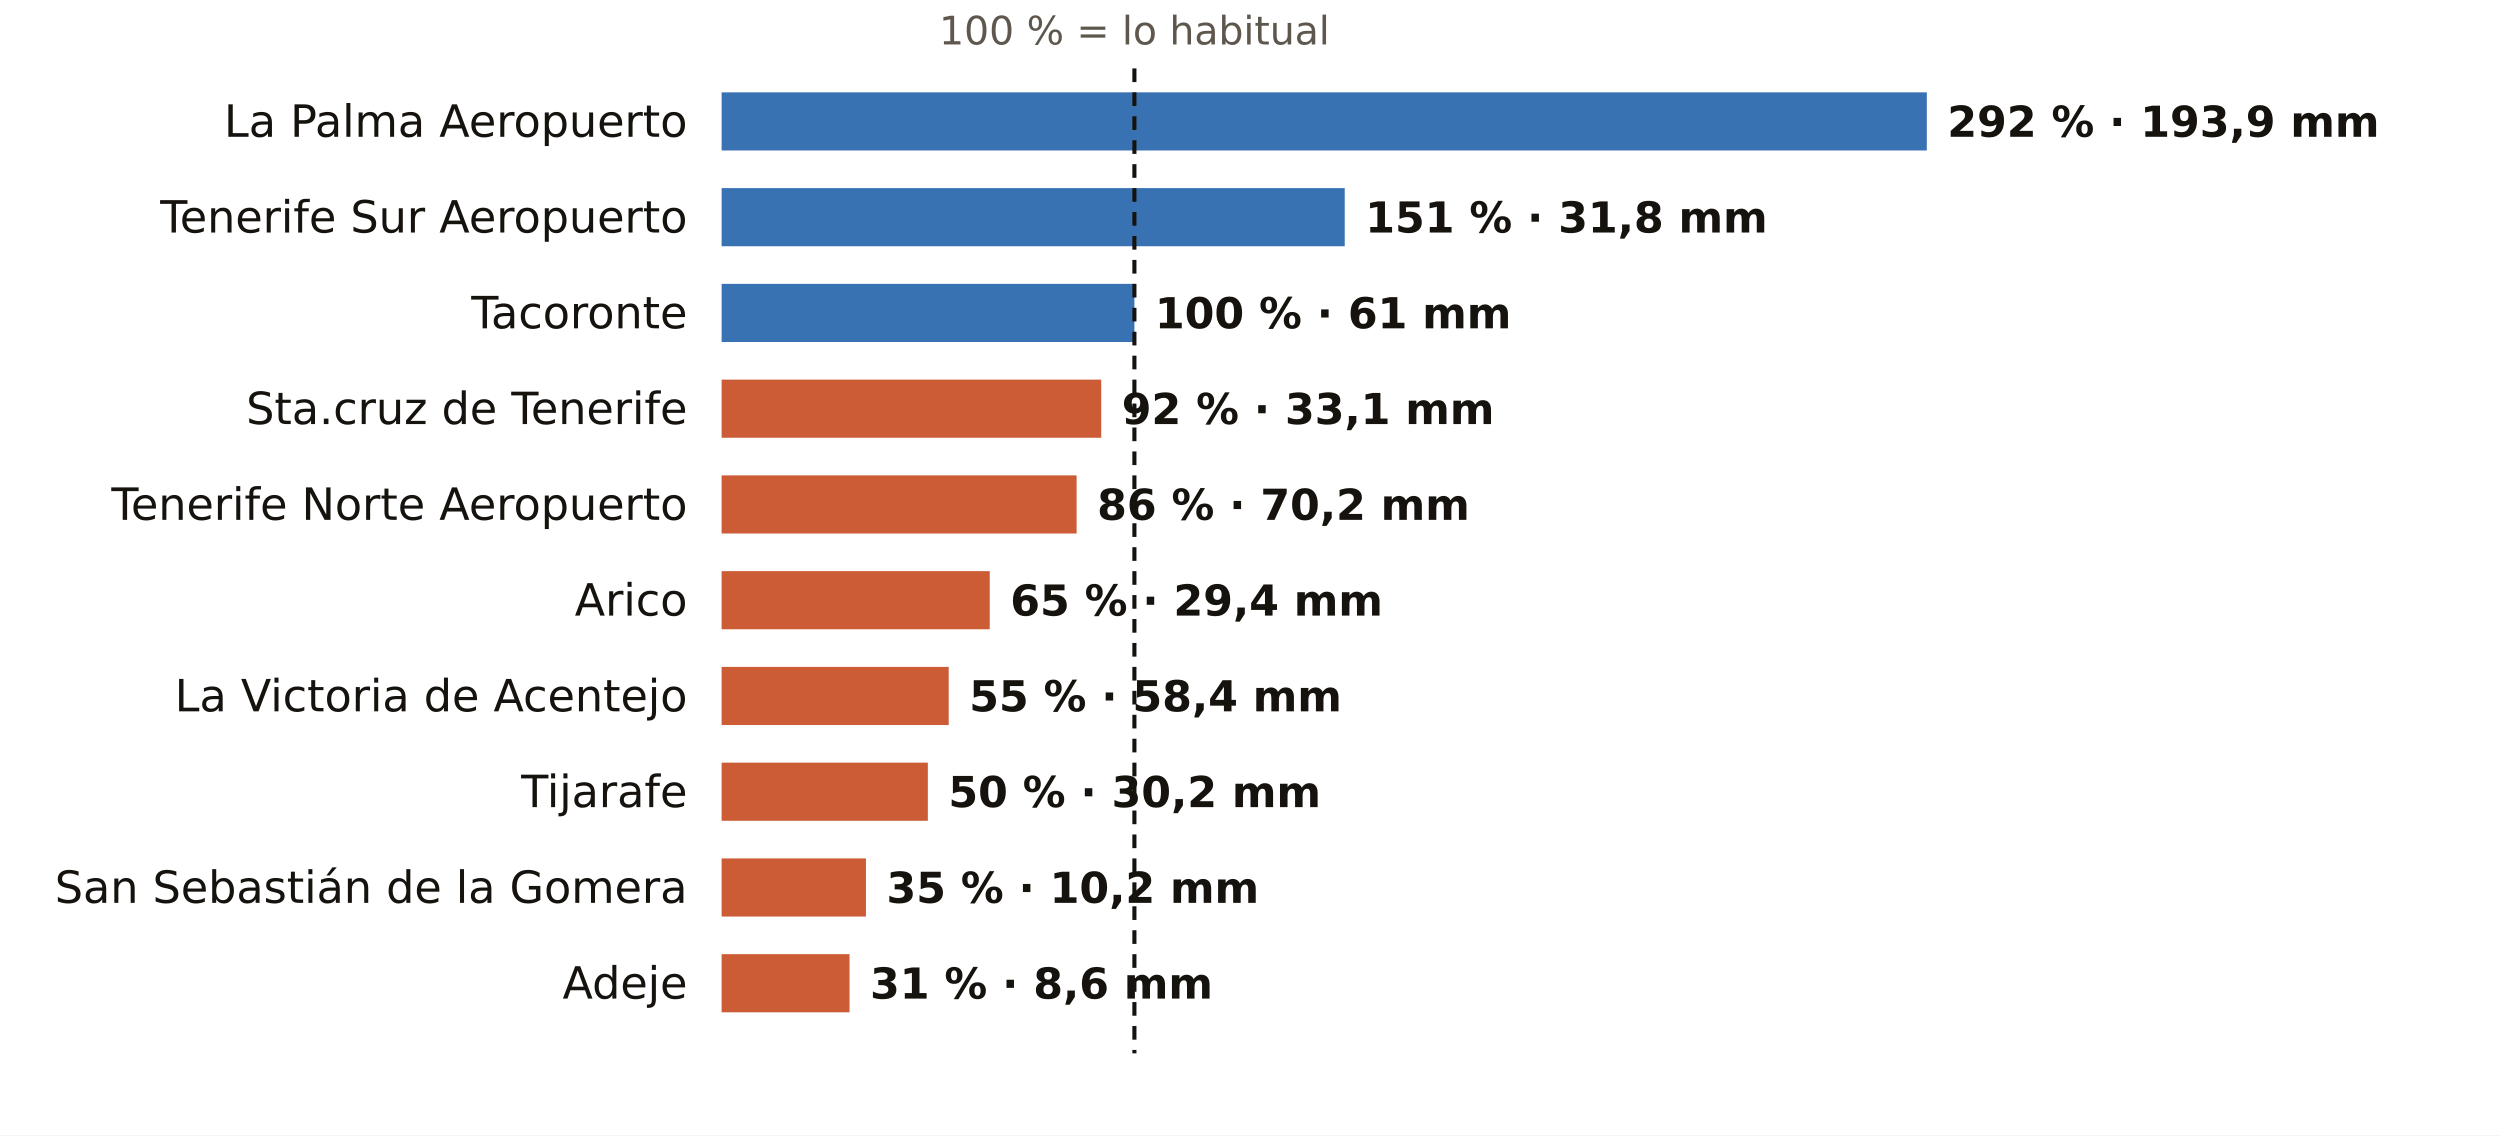
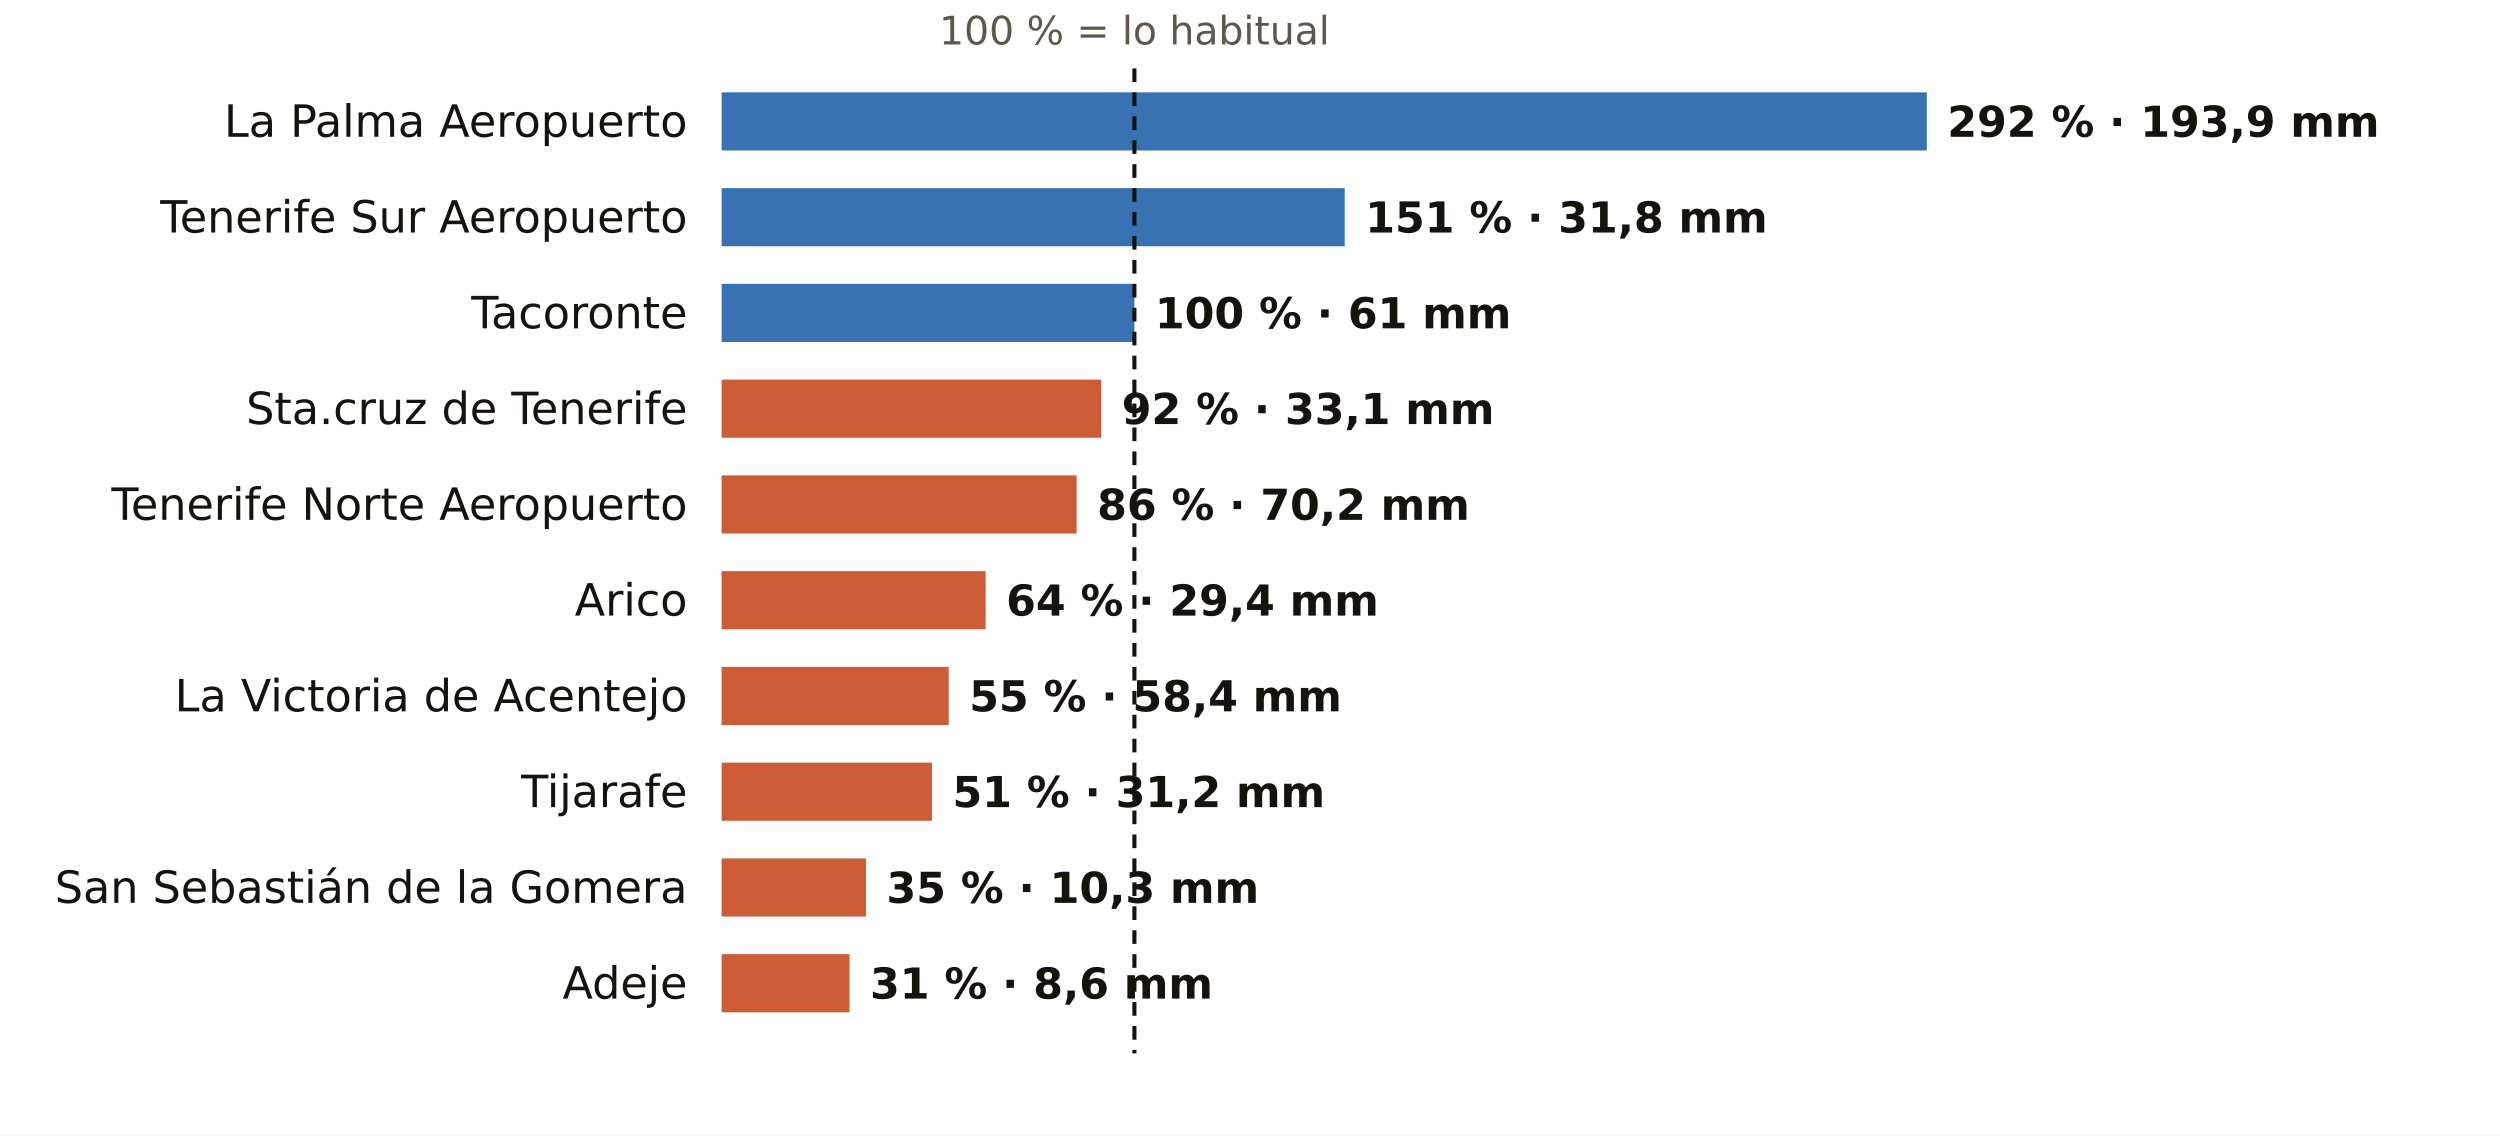
<svg xmlns="http://www.w3.org/2000/svg" viewBox="0 0 731 332" width="731" height="332" role="img" aria-label="El otoño en los pluviómetros de AEMET de Santa Cruz de Tenerife: % de lo habitual">
  <rect width="731" height="332" fill="#FFFFFF" />
  <text x="331.7" y="13.0" font-size="11.5" fill="#5E574E" text-anchor="middle" font-weight="400" font-family="Public Sans, DejaVu Sans, Arial, sans-serif">100 % = lo habitual</text>
  <text x="201.0" y="40.0" font-size="13" fill="#16130F" text-anchor="end" font-weight="500" font-family="Public Sans, DejaVu Sans, Arial, sans-serif">La Palma Aeropuerto</text>
  <rect x="211" y="27" width="352.4" height="17" fill="#1F5FA8" opacity="0.88" />
  <text x="569.4" y="40.0" font-size="12.5" fill="#16130F" text-anchor="start" font-weight="600" font-family="Public Sans, DejaVu Sans, Arial, sans-serif">292 % · 193,9 mm</text>
  <text x="201.0" y="68.0" font-size="13" fill="#16130F" text-anchor="end" font-weight="500" font-family="Public Sans, DejaVu Sans, Arial, sans-serif">Tenerife Sur Aeropuerto</text>
  <rect x="211" y="55" width="182.2" height="17" fill="#1F5FA8" opacity="0.88" />
  <text x="399.2" y="68.0" font-size="12.5" fill="#16130F" text-anchor="start" font-weight="600" font-family="Public Sans, DejaVu Sans, Arial, sans-serif">151 % · 31,8 mm</text>
  <text x="201.0" y="96.0" font-size="13" fill="#16130F" text-anchor="end" font-weight="500" font-family="Public Sans, DejaVu Sans, Arial, sans-serif">Tacoronte</text>
  <rect x="211" y="83" width="120.7" height="17" fill="#1F5FA8" opacity="0.88" />
  <text x="337.7" y="96.0" font-size="12.5" fill="#16130F" text-anchor="start" font-weight="600" font-family="Public Sans, DejaVu Sans, Arial, sans-serif">100 % · 61 mm</text>
  <text x="201.0" y="124.0" font-size="13" fill="#16130F" text-anchor="end" font-weight="500" font-family="Public Sans, DejaVu Sans, Arial, sans-serif">Sta.cruz de Tenerife</text>
  <rect x="211" y="111" width="111.0" height="17" fill="#C4461A" opacity="0.88" />
  <text x="328.0" y="124.0" font-size="12.5" fill="#16130F" text-anchor="start" font-weight="600" font-family="Public Sans, DejaVu Sans, Arial, sans-serif">92 % · 33,1 mm</text>
  <text x="201.0" y="152.0" font-size="13" fill="#16130F" text-anchor="end" font-weight="500" font-family="Public Sans, DejaVu Sans, Arial, sans-serif">Tenerife Norte Aeropuerto</text>
  <rect x="211" y="139" width="103.8" height="17" fill="#C4461A" opacity="0.88" />
  <text x="320.8" y="152.0" font-size="12.5" fill="#16130F" text-anchor="start" font-weight="600" font-family="Public Sans, DejaVu Sans, Arial, sans-serif">86 % · 70,2 mm</text>
  <text x="201.0" y="180.0" font-size="13" fill="#16130F" text-anchor="end" font-weight="500" font-family="Public Sans, DejaVu Sans, Arial, sans-serif">Arico</text>
-   <rect x="211" y="167" width="78.4" height="17" fill="#C4461A" opacity="0.88" />
-   <text x="295.4" y="180.0" font-size="12.5" fill="#16130F" text-anchor="start" font-weight="600" font-family="Public Sans, DejaVu Sans, Arial, sans-serif">65 % · 29,4 mm</text>
+   <rect x="211" y="167" width="77.2" height="17" fill="#C4461A" opacity="0.88" />
+   <text x="294.2" y="180.0" font-size="12.5" fill="#16130F" text-anchor="start" font-weight="600" font-family="Public Sans, DejaVu Sans, Arial, sans-serif">64 % · 29,4 mm</text>
  <text x="201.0" y="208.0" font-size="13" fill="#16130F" text-anchor="end" font-weight="500" font-family="Public Sans, DejaVu Sans, Arial, sans-serif">La Victoria de Acentejo</text>
  <rect x="211" y="195" width="66.4" height="17" fill="#C4461A" opacity="0.88" />
  <text x="283.4" y="208.0" font-size="12.5" fill="#16130F" text-anchor="start" font-weight="600" font-family="Public Sans, DejaVu Sans, Arial, sans-serif">55 % · 58,4 mm</text>
  <text x="201.0" y="236.0" font-size="13" fill="#16130F" text-anchor="end" font-weight="500" font-family="Public Sans, DejaVu Sans, Arial, sans-serif">Tijarafe</text>
-   <rect x="211" y="223" width="60.3" height="17" fill="#C4461A" opacity="0.88" />
-   <text x="277.3" y="236.0" font-size="12.5" fill="#16130F" text-anchor="start" font-weight="600" font-family="Public Sans, DejaVu Sans, Arial, sans-serif">50 % · 30,2 mm</text>
+   <rect x="211" y="223" width="61.5" height="17" fill="#C4461A" opacity="0.88" />
+   <text x="278.5" y="236.0" font-size="12.5" fill="#16130F" text-anchor="start" font-weight="600" font-family="Public Sans, DejaVu Sans, Arial, sans-serif">51 % · 31,2 mm</text>
  <text x="201.0" y="264.0" font-size="13" fill="#16130F" text-anchor="end" font-weight="500" font-family="Public Sans, DejaVu Sans, Arial, sans-serif">San Sebastián de la Gomera</text>
  <rect x="211" y="251" width="42.2" height="17" fill="#C4461A" opacity="0.88" />
-   <text x="259.2" y="264.0" font-size="12.5" fill="#16130F" text-anchor="start" font-weight="600" font-family="Public Sans, DejaVu Sans, Arial, sans-serif">35 % · 10,2 mm</text>
+   <text x="259.2" y="264.0" font-size="12.5" fill="#16130F" text-anchor="start" font-weight="600" font-family="Public Sans, DejaVu Sans, Arial, sans-serif">35 % · 10,3 mm</text>
  <text x="201.0" y="292.0" font-size="13" fill="#16130F" text-anchor="end" font-weight="500" font-family="Public Sans, DejaVu Sans, Arial, sans-serif">Adeje</text>
  <rect x="211" y="279" width="37.4" height="17" fill="#C4461A" opacity="0.88" />
  <text x="254.4" y="292.0" font-size="12.5" fill="#16130F" text-anchor="start" font-weight="600" font-family="Public Sans, DejaVu Sans, Arial, sans-serif">31 % · 8,6 mm</text>
  <line x1="331.7" x2="331.7" y1="20" y2="308" stroke="#16130F" stroke-width="1.2" stroke-dasharray="4 3" />
</svg>
